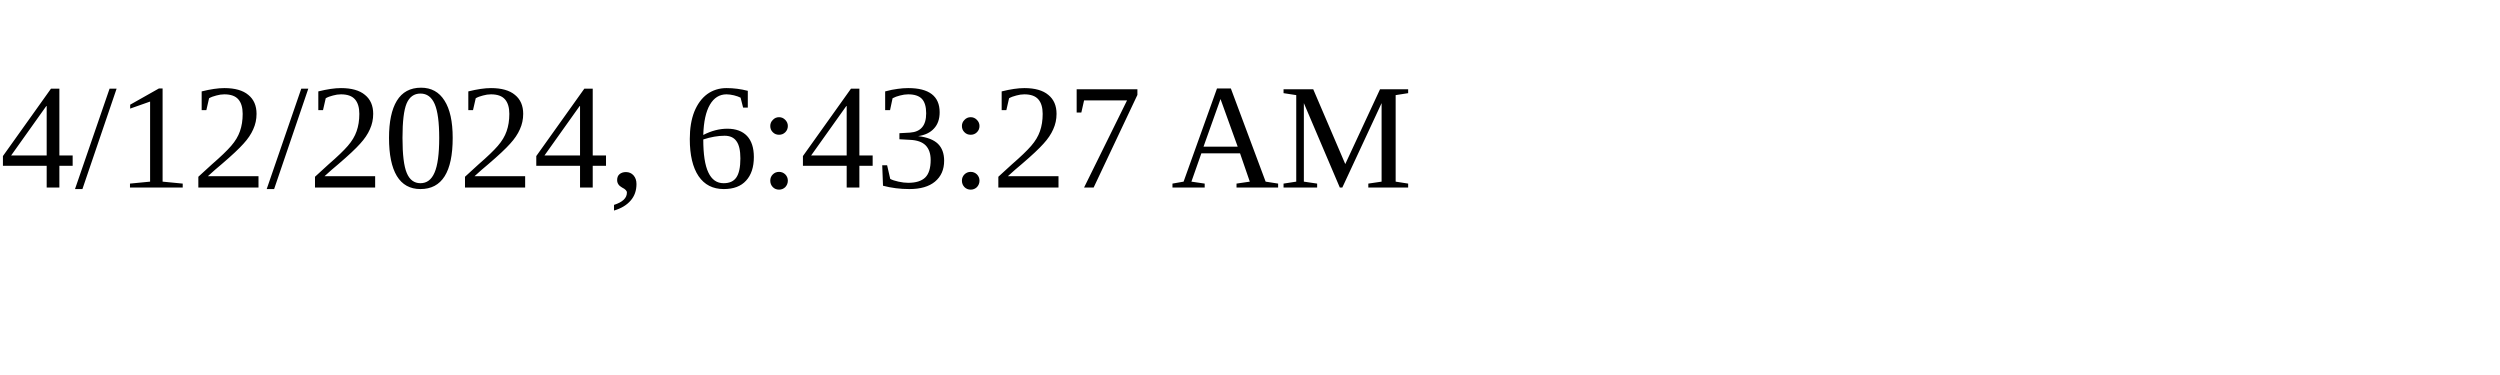
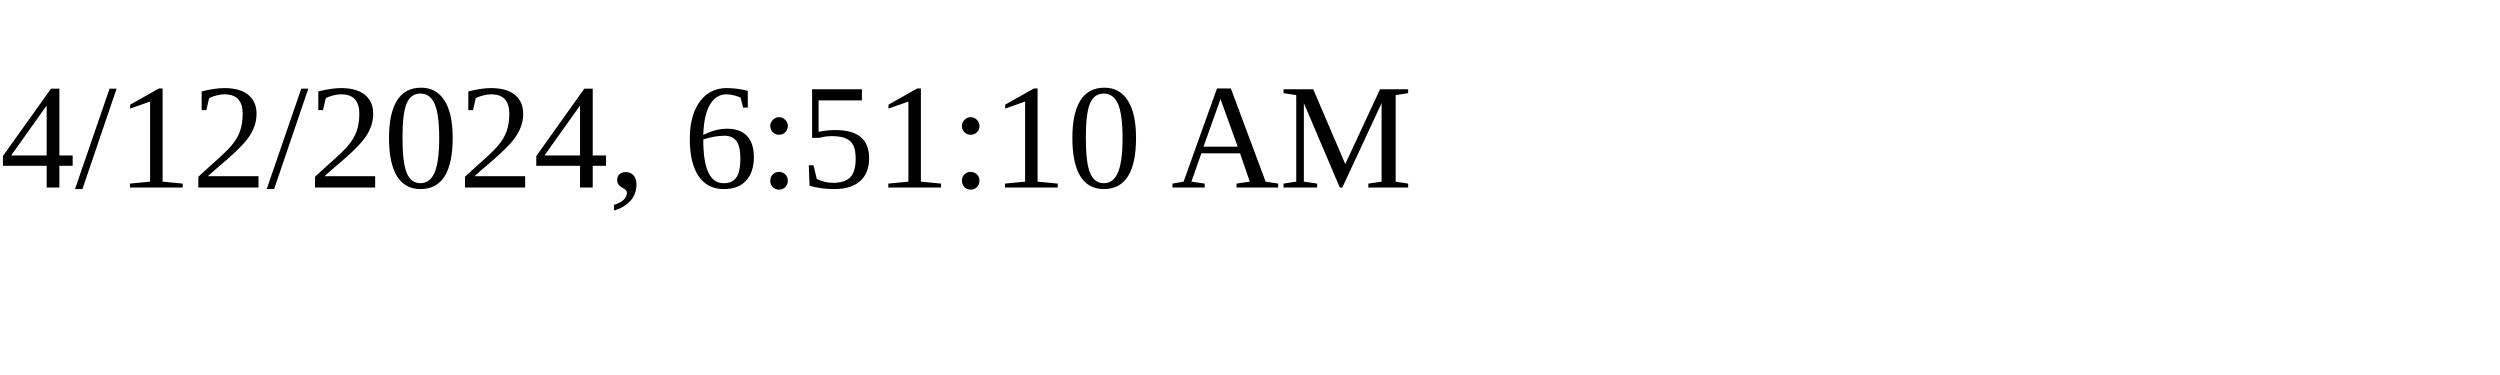
<svg xmlns="http://www.w3.org/2000/svg" height="30" width="200">
-   <text x="0" y="15">4/12/2024, 6:43:27 AM</text>
+   <text x="0" y="15">4/12/2024, 6:51:10 AM</text>
</svg>
